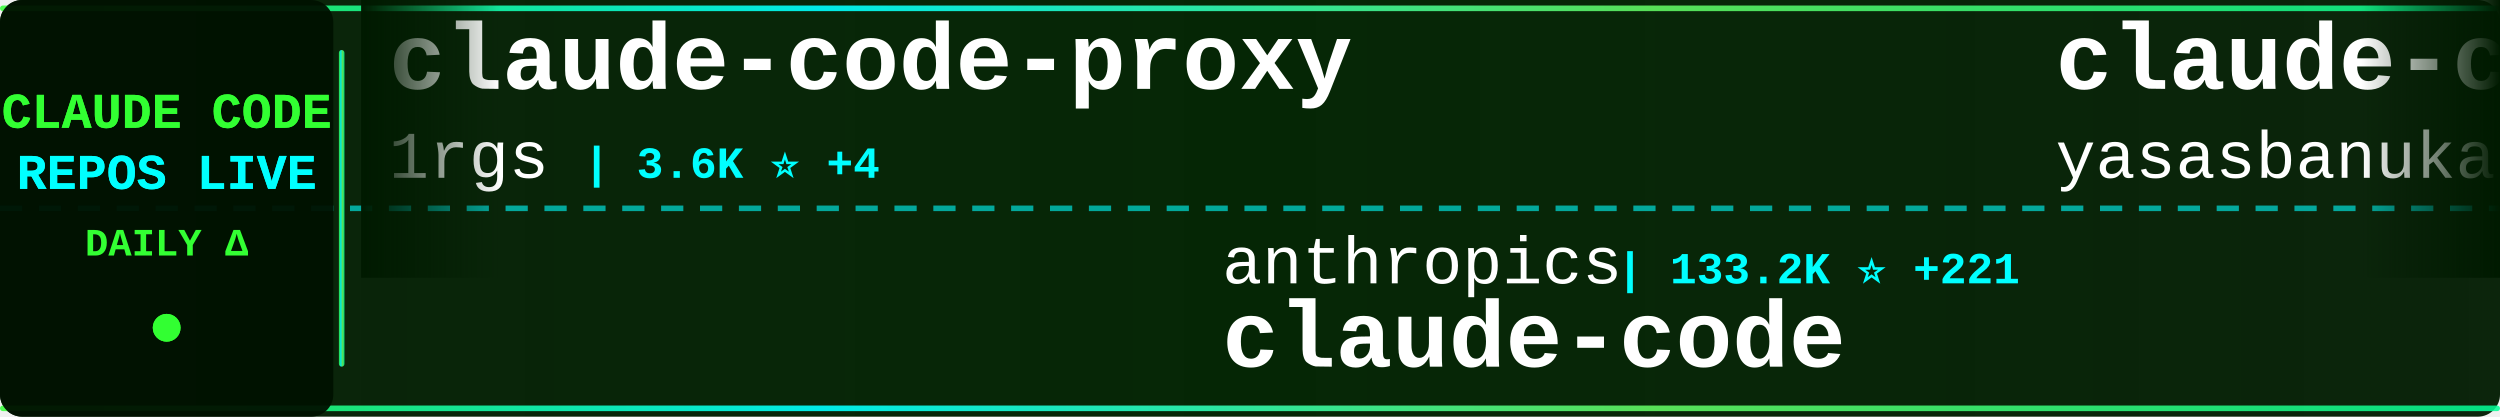
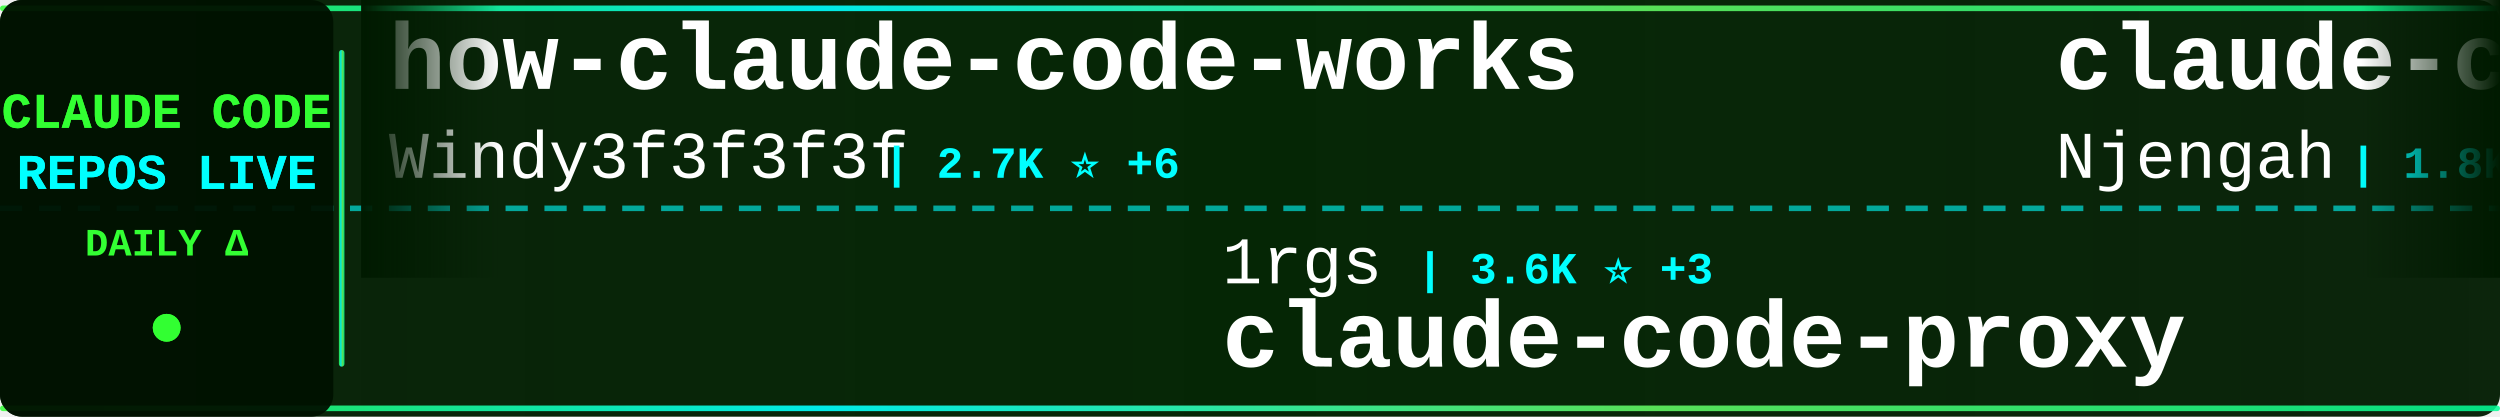
<svg xmlns="http://www.w3.org/2000/svg" width="900" height="150">
  <defs>
    <linearGradient id="tickerBg" x1="0%" y1="0%" x2="100%" y2="0%">
      <stop offset="0%" style="stop-color:#001a00;stop-opacity:0.95" />
      <stop offset="50%" style="stop-color:#002200;stop-opacity:0.98" />
      <stop offset="100%" style="stop-color:#001a00;stop-opacity:0.95" />
    </linearGradient>
    <linearGradient id="borderGrad" x1="0%" y1="0%" x2="100%" y2="0%">
      <stop offset="0%" style="stop-color:#33ff33;stop-opacity:0.85">
        <animate attributeName="stop-opacity" values="0.85;1;0.85" dur="2s" repeatCount="indefinite" />
      </stop>
      <stop offset="33%" style="stop-color:#00ffff;stop-opacity:0.9">
        <animate attributeName="stop-opacity" values="0.9;1;0.9" dur="2.2s" repeatCount="indefinite" />
      </stop>
      <stop offset="66%" style="stop-color:#66ff66;stop-opacity:0.85">
        <animate attributeName="stop-opacity" values="0.85;1;0.85" dur="1.8s" repeatCount="indefinite" />
      </stop>
      <stop offset="100%" style="stop-color:#00ff99;stop-opacity:0.85">
        <animate attributeName="stop-opacity" values="0.85;1;0.85" dur="2s" repeatCount="indefinite" />
      </stop>
    </linearGradient>
    <filter id="textGlow">
      <feGaussianBlur stdDeviation="0.1" result="coloredBlur" />
      <feMerge>
        <feMergeNode in="coloredBlur" />
        <feMergeNode in="SourceGraphic" />
      </feMerge>
    </filter>
    <filter id="metricGlow">
      <feGaussianBlur stdDeviation="0.2" result="coloredBlur" />
      <feMerge>
        <feMergeNode in="coloredBlur" />
        <feMergeNode in="SourceGraphic" />
      </feMerge>
    </filter>
    <linearGradient id="leftFade" x1="0%" y1="0%" x2="100%" y2="0%">
      <stop offset="0%" style="stop-color:#001a00;stop-opacity:1" />
      <stop offset="100%" style="stop-color:#001a00;stop-opacity:0" />
    </linearGradient>
    <linearGradient id="rightFade" x1="0%" y1="0%" x2="100%" y2="0%">
      <stop offset="0%" style="stop-color:#001a00;stop-opacity:0" />
      <stop offset="100%" style="stop-color:#001a00;stop-opacity:1" />
    </linearGradient>
  </defs>
  <rect width="900" height="150" fill="url(#tickerBg)" rx="8" />
  <rect x="0" y="2" width="900" height="2" fill="url(#borderGrad)" rx="1" />
  <rect x="0" y="146" width="900" height="2" fill="url(#borderGrad)" rx="1" />
  <line x1="0" y1="75" x2="900" y2="75" stroke="#00ffff" stroke-width="2" stroke-dasharray="8 6" opacity="0.6" />
  <rect x="0" y="0" width="120" height="150" fill="#001100" opacity="0.95" rx="8" />
  <text x="60" y="46" font-family="'Courier New', monospace" font-size="18" font-weight="bold" fill="#33ff33" text-anchor="middle" filter="url(#textGlow)">
    CLAUDE CODE
  </text>
  <text x="60" y="68" font-family="'Courier New', monospace" font-size="18" font-weight="bold" fill="#00ffff" text-anchor="middle" filter="url(#textGlow)">
    REPOS LIVE
  </text>
  <text x="60" y="92" font-family="'Courier New', monospace" font-size="14" font-weight="bold" fill="#33ff33" text-anchor="middle">
    DAILY Δ
  </text>
  <circle cx="60" cy="118" r="5" fill="#33ff33" filter="url(#metricGlow)">
    <animate attributeName="r" values="4;6;4" dur="1.5s" repeatCount="indefinite" />
    <animate attributeName="opacity" values="0.6;1;0.6" dur="1.5s" repeatCount="indefinite" />
  </circle>
  <rect x="122" y="18" width="2" height="114" fill="url(#borderGrad)" rx="1" />
  <clipPath id="tickerClip">
    <rect x="130" y="0" width="770" height="150" />
  </clipPath>
  <g clip-path="url(#tickerClip)">
    <g id="tickerItems">
      <animateTransform attributeName="transform" attributeType="XML" type="translate" from="0 0" to="-3000 0" dur="54s" repeatCount="indefinite" />
      <g transform="translate(0, 0)">
-         <text x="140" y="32" font-family="'Courier New', monospace" font-size="34" font-weight="bold" fill="#ffffff">claude-code-proxy</text>
-         <text x="140" y="64" font-family="'Courier New', monospace" font-size="24" font-weight="normal" fill="#ffffff" opacity="1.0">1rgs</text>
-         <text x="210" y="64" font-family="'Courier New', monospace" font-size="16" font-weight="bold" fill="#00ffff"> | 3.6K ⭐ +4</text>
+         <text x="140" y="32" font-family="'Courier New', monospace" font-size="34" font-weight="bold" fill="#ffffff">how-claude-code-works</text>
+         <text x="140" y="64" font-family="'Courier New', monospace" font-size="24" font-weight="normal" fill="#ffffff" opacity="1.0">Windy3f3f3f3f</text>
+         <text x="318" y="64" font-family="'Courier New', monospace" font-size="16" font-weight="bold" fill="#00ffff"> | 2.7K ⭐ +6</text>
      </g>
      <g transform="translate(300, 0)">
-         <text x="140" y="102" font-family="'Courier New', monospace" font-size="24" font-weight="normal" fill="#ffffff" opacity="1.0">anthropics</text>
-         <text x="282" y="102" font-family="'Courier New', monospace" font-size="16" font-weight="bold" fill="#00ffff"> | 133.2K ⭐ +221</text>
+         <text x="140" y="102" font-family="'Courier New', monospace" font-size="24" font-weight="normal" fill="#ffffff" opacity="1.0">1rgs</text>
+         <text x="210" y="102" font-family="'Courier New', monospace" font-size="16" font-weight="bold" fill="#00ffff"> | 3.6K ⭐ +3</text>
+         <text x="140" y="132" font-family="'Courier New', monospace" font-size="34" font-weight="bold" fill="#ffffff">claude-code-proxy</text>
+       </g>
+       <g transform="translate(600, 0)">
+         <text x="140" y="32" font-family="'Courier New', monospace" font-size="34" font-weight="bold" fill="#ffffff">claude-code-cheat-sheet</text>
+         <text x="140" y="64" font-family="'Courier New', monospace" font-size="24" font-weight="normal" fill="#ffffff" opacity="1.0">Njengah</text>
+         <text x="246" y="64" font-family="'Courier New', monospace" font-size="16" font-weight="bold" fill="#00ffff"> | 1.8K ⭐ +4</text>
+       </g>
+       <g transform="translate(900, 0)">
+         <text x="140" y="102" font-family="'Courier New', monospace" font-size="24" font-weight="normal" fill="#ffffff" opacity="1.0">liuup</text>
+         <text x="222" y="102" font-family="'Courier New', monospace" font-size="16" font-weight="bold" fill="#00ffff"> | 3.2K ⭐ +16</text>
+         <text x="140" y="132" font-family="'Courier New', monospace" font-size="34" font-weight="bold" fill="#ffffff">claude-code-analysis</text>
+       </g>
+       <g transform="translate(1200, 0)">
+         <text x="140" y="32" font-family="'Courier New', monospace" font-size="34" font-weight="bold" fill="#ffffff">ralph-claude-code</text>
+         <text x="140" y="64" font-family="'Courier New', monospace" font-size="24" font-weight="normal" fill="#ffffff" opacity="1.0">frankbria</text>
+         <text x="270" y="64" font-family="'Courier New', monospace" font-size="16" font-weight="bold" fill="#00ffff"> | 9.4K ⭐ +15</text>
+       </g>
+       <g transform="translate(1500, 0)">
+         <text x="140" y="102" font-family="'Courier New', monospace" font-size="24" font-weight="normal" fill="#ffffff" opacity="1.0">jqueryscript</text>
+         <text x="306" y="102" font-family="'Courier New', monospace" font-size="16" font-weight="bold" fill="#00ffff"> | 427 ⭐ +2</text>
+         <text x="140" y="132" font-family="'Courier New', monospace" font-size="34" font-weight="bold" fill="#ffffff">awesome-claude-code</text>
+       </g>
+       <g transform="translate(1800, 0)">
+         <text x="140" y="32" font-family="'Courier New', monospace" font-size="34" font-weight="bold" fill="#ffffff">claude-code-workflows</text>
+         <text x="140" y="64" font-family="'Courier New', monospace" font-size="24" font-weight="normal" fill="#ffffff" opacity="1.0">OneRedOak</text>
+         <text x="270" y="64" font-family="'Courier New', monospace" font-size="16" font-weight="bold" fill="#00ffff"> | 3.8K ⭐</text>
+       </g>
+       <g transform="translate(2100, 0)">
+         <text x="140" y="102" font-family="'Courier New', monospace" font-size="24" font-weight="normal" fill="#ffffff" opacity="1.0">musistudio</text>
+         <text x="282" y="102" font-family="'Courier New', monospace" font-size="16" font-weight="bold" fill="#00ffff"> | 35.1K ⭐ +40</text>
+         <text x="140" y="132" font-family="'Courier New', monospace" font-size="34" font-weight="bold" fill="#ffffff">claude-code-router</text>
+       </g>
+       <g transform="translate(2400, 0)">
+         <text x="140" y="32" font-family="'Courier New', monospace" font-size="34" font-weight="bold" fill="#ffffff">claude-code-book</text>
+         <text x="140" y="64" font-family="'Courier New', monospace" font-size="24" font-weight="normal" fill="#ffffff" opacity="1.0">lintsinghua</text>
+         <text x="294" y="64" font-family="'Courier New', monospace" font-size="16" font-weight="bold" fill="#00ffff"> | 3.7K ⭐ +7</text>
+       </g>
+       <g transform="translate(2700, 0)">
+         <text x="140" y="102" font-family="'Courier New', monospace" font-size="24" font-weight="normal" fill="#ffffff" opacity="1.0">alex000kim</text>
+         <text x="282" y="102" font-family="'Courier New', monospace" font-size="16" font-weight="bold" fill="#00ffff"> | 228 ⭐</text>
        <text x="140" y="132" font-family="'Courier New', monospace" font-size="34" font-weight="bold" fill="#ffffff">claude-code</text>
      </g>
-       <g transform="translate(600, 0)">
-         <text x="140" y="32" font-family="'Courier New', monospace" font-size="34" font-weight="bold" fill="#ffffff">claude-code</text>
-         <text x="140" y="64" font-family="'Courier New', monospace" font-size="24" font-weight="normal" fill="#ffffff" opacity="1.0">yasasbanukaofficial</text>
-         <text x="390" y="64" font-family="'Courier New', monospace" font-size="16" font-weight="bold" fill="#00ffff"> | 3.5K ⭐ +9</text>
-       </g>
-       <g transform="translate(900, 0)">
-         <text x="140" y="102" font-family="'Courier New', monospace" font-size="24" font-weight="normal" fill="#ffffff" opacity="1.0">router-for-me</text>
-         <text x="318" y="102" font-family="'Courier New', monospace" font-size="16" font-weight="bold" fill="#00ffff"> | 37.8K ⭐ +82</text>
-         <text x="140" y="132" font-family="'Courier New', monospace" font-size="34" font-weight="bold" fill="#ffffff">CLIProxyAPI</text>
-       </g>
-       <g transform="translate(1200, 0)">
-         <text x="140" y="32" font-family="'Courier New', monospace" font-size="34" font-weight="bold" fill="#ffffff">claude-code</text>
-         <text x="140" y="64" font-family="'Courier New', monospace" font-size="24" font-weight="normal" fill="#ffffff" opacity="1.0">codeaashu</text>
-         <text x="270" y="64" font-family="'Courier New', monospace" font-size="16" font-weight="bold" fill="#00ffff"> | 3.0K ⭐ +15</text>
-       </g>
-       <g transform="translate(1500, 0)">
-         <text x="140" y="102" font-family="'Courier New', monospace" font-size="24" font-weight="normal" fill="#ffffff" opacity="1.0">Alishahryar1</text>
-         <text x="306" y="102" font-family="'Courier New', monospace" font-size="16" font-weight="bold" fill="#00ffff"> | 35.4K ⭐ +265</text>
-         <text x="140" y="132" font-family="'Courier New', monospace" font-size="34" font-weight="bold" fill="#ffffff">free-claude-code</text>
-       </g>
-       <g transform="translate(1800, 0)">
-         <text x="140" y="32" font-family="'Courier New', monospace" font-size="34" font-weight="bold" fill="#ffffff">claude-code-sub-agents</text>
-         <text x="140" y="64" font-family="'Courier New', monospace" font-size="24" font-weight="normal" fill="#ffffff" opacity="1.0">lst97</text>
-         <text x="222" y="64" font-family="'Courier New', monospace" font-size="16" font-weight="bold" fill="#00ffff"> | 1.6K ⭐ +3</text>
-       </g>
-       <g transform="translate(2100, 0)">
-         <text x="140" y="102" font-family="'Courier New', monospace" font-size="24" font-weight="normal" fill="#ffffff" opacity="1.0">shanraisshan</text>
-         <text x="306" y="102" font-family="'Courier New', monospace" font-size="16" font-weight="bold" fill="#00ffff"> | 58.3K ⭐ +156</text>
-         <text x="140" y="132" font-family="'Courier New', monospace" font-size="34" font-weight="bold" fill="#ffffff">claude-code-best-practic...</text>
-       </g>
-       <g transform="translate(2400, 0)">
-         <text x="140" y="32" font-family="'Courier New', monospace" font-size="34" font-weight="bold" fill="#ffffff">claude-code-source</text>
-         <text x="140" y="64" font-family="'Courier New', monospace" font-size="24" font-weight="normal" fill="#ffffff" opacity="1.0">JrCx7scC</text>
-         <text x="258" y="64" font-family="'Courier New', monospace" font-size="16" font-weight="bold" fill="#00ffff"> | 370 ⭐</text>
-       </g>
-       <g transform="translate(2700, 0)">
-         <text x="140" y="102" font-family="'Courier New', monospace" font-size="24" font-weight="normal" fill="#ffffff" opacity="1.0">darcyegb</text>
-         <text x="258" y="102" font-family="'Courier New', monospace" font-size="16" font-weight="bold" fill="#00ffff"> | 729 ⭐</text>
-         <text x="140" y="132" font-family="'Courier New', monospace" font-size="34" font-weight="bold" fill="#ffffff">ClaudeCodeAgents</text>
-       </g>
      <g transform="translate(3000, 0)">
-         <text x="140" y="32" font-family="'Courier New', monospace" font-size="34" font-weight="bold" fill="#ffffff">claude-code-proxy</text>
-         <text x="140" y="64" font-family="'Courier New', monospace" font-size="24" font-weight="normal" fill="#ffffff" opacity="1.0">1rgs</text>
-         <text x="210" y="64" font-family="'Courier New', monospace" font-size="16" font-weight="bold" fill="#00ffff"> | 3.6K ⭐ +4</text>
+         <text x="140" y="32" font-family="'Courier New', monospace" font-size="34" font-weight="bold" fill="#ffffff">how-claude-code-works</text>
+         <text x="140" y="64" font-family="'Courier New', monospace" font-size="24" font-weight="normal" fill="#ffffff" opacity="1.0">Windy3f3f3f3f</text>
+         <text x="318" y="64" font-family="'Courier New', monospace" font-size="16" font-weight="bold" fill="#00ffff"> | 2.7K ⭐ +6</text>
      </g>
      <g transform="translate(3300, 0)">
-         <text x="140" y="102" font-family="'Courier New', monospace" font-size="24" font-weight="normal" fill="#ffffff" opacity="1.0">anthropics</text>
-         <text x="282" y="102" font-family="'Courier New', monospace" font-size="16" font-weight="bold" fill="#00ffff"> | 133.2K ⭐ +221</text>
-         <text x="140" y="132" font-family="'Courier New', monospace" font-size="34" font-weight="bold" fill="#ffffff">claude-code</text>
+         <text x="140" y="102" font-family="'Courier New', monospace" font-size="24" font-weight="normal" fill="#ffffff" opacity="1.0">1rgs</text>
+         <text x="210" y="102" font-family="'Courier New', monospace" font-size="16" font-weight="bold" fill="#00ffff"> | 3.6K ⭐ +3</text>
+         <text x="140" y="132" font-family="'Courier New', monospace" font-size="34" font-weight="bold" fill="#ffffff">claude-code-proxy</text>
      </g>
      <g transform="translate(3600, 0)">
-         <text x="140" y="32" font-family="'Courier New', monospace" font-size="34" font-weight="bold" fill="#ffffff">claude-code</text>
-         <text x="140" y="64" font-family="'Courier New', monospace" font-size="24" font-weight="normal" fill="#ffffff" opacity="1.0">yasasbanukaofficial</text>
-         <text x="390" y="64" font-family="'Courier New', monospace" font-size="16" font-weight="bold" fill="#00ffff"> | 3.5K ⭐ +9</text>
+         <text x="140" y="32" font-family="'Courier New', monospace" font-size="34" font-weight="bold" fill="#ffffff">claude-code-cheat-sheet</text>
+         <text x="140" y="64" font-family="'Courier New', monospace" font-size="24" font-weight="normal" fill="#ffffff" opacity="1.0">Njengah</text>
+         <text x="246" y="64" font-family="'Courier New', monospace" font-size="16" font-weight="bold" fill="#00ffff"> | 1.8K ⭐ +4</text>
      </g>
      <g transform="translate(3900, 0)">
-         <text x="140" y="102" font-family="'Courier New', monospace" font-size="24" font-weight="normal" fill="#ffffff" opacity="1.0">router-for-me</text>
-         <text x="318" y="102" font-family="'Courier New', monospace" font-size="16" font-weight="bold" fill="#00ffff"> | 37.8K ⭐ +82</text>
-         <text x="140" y="132" font-family="'Courier New', monospace" font-size="34" font-weight="bold" fill="#ffffff">CLIProxyAPI</text>
+         <text x="140" y="102" font-family="'Courier New', monospace" font-size="24" font-weight="normal" fill="#ffffff" opacity="1.0">liuup</text>
+         <text x="222" y="102" font-family="'Courier New', monospace" font-size="16" font-weight="bold" fill="#00ffff"> | 3.2K ⭐ +16</text>
+         <text x="140" y="132" font-family="'Courier New', monospace" font-size="34" font-weight="bold" fill="#ffffff">claude-code-analysis</text>
      </g>
    </g>
  </g>
  <rect x="130" y="0" width="50" height="100" fill="url(#leftFade)" />
  <rect x="850" y="0" width="50" height="100" fill="url(#rightFade)" />
</svg>
